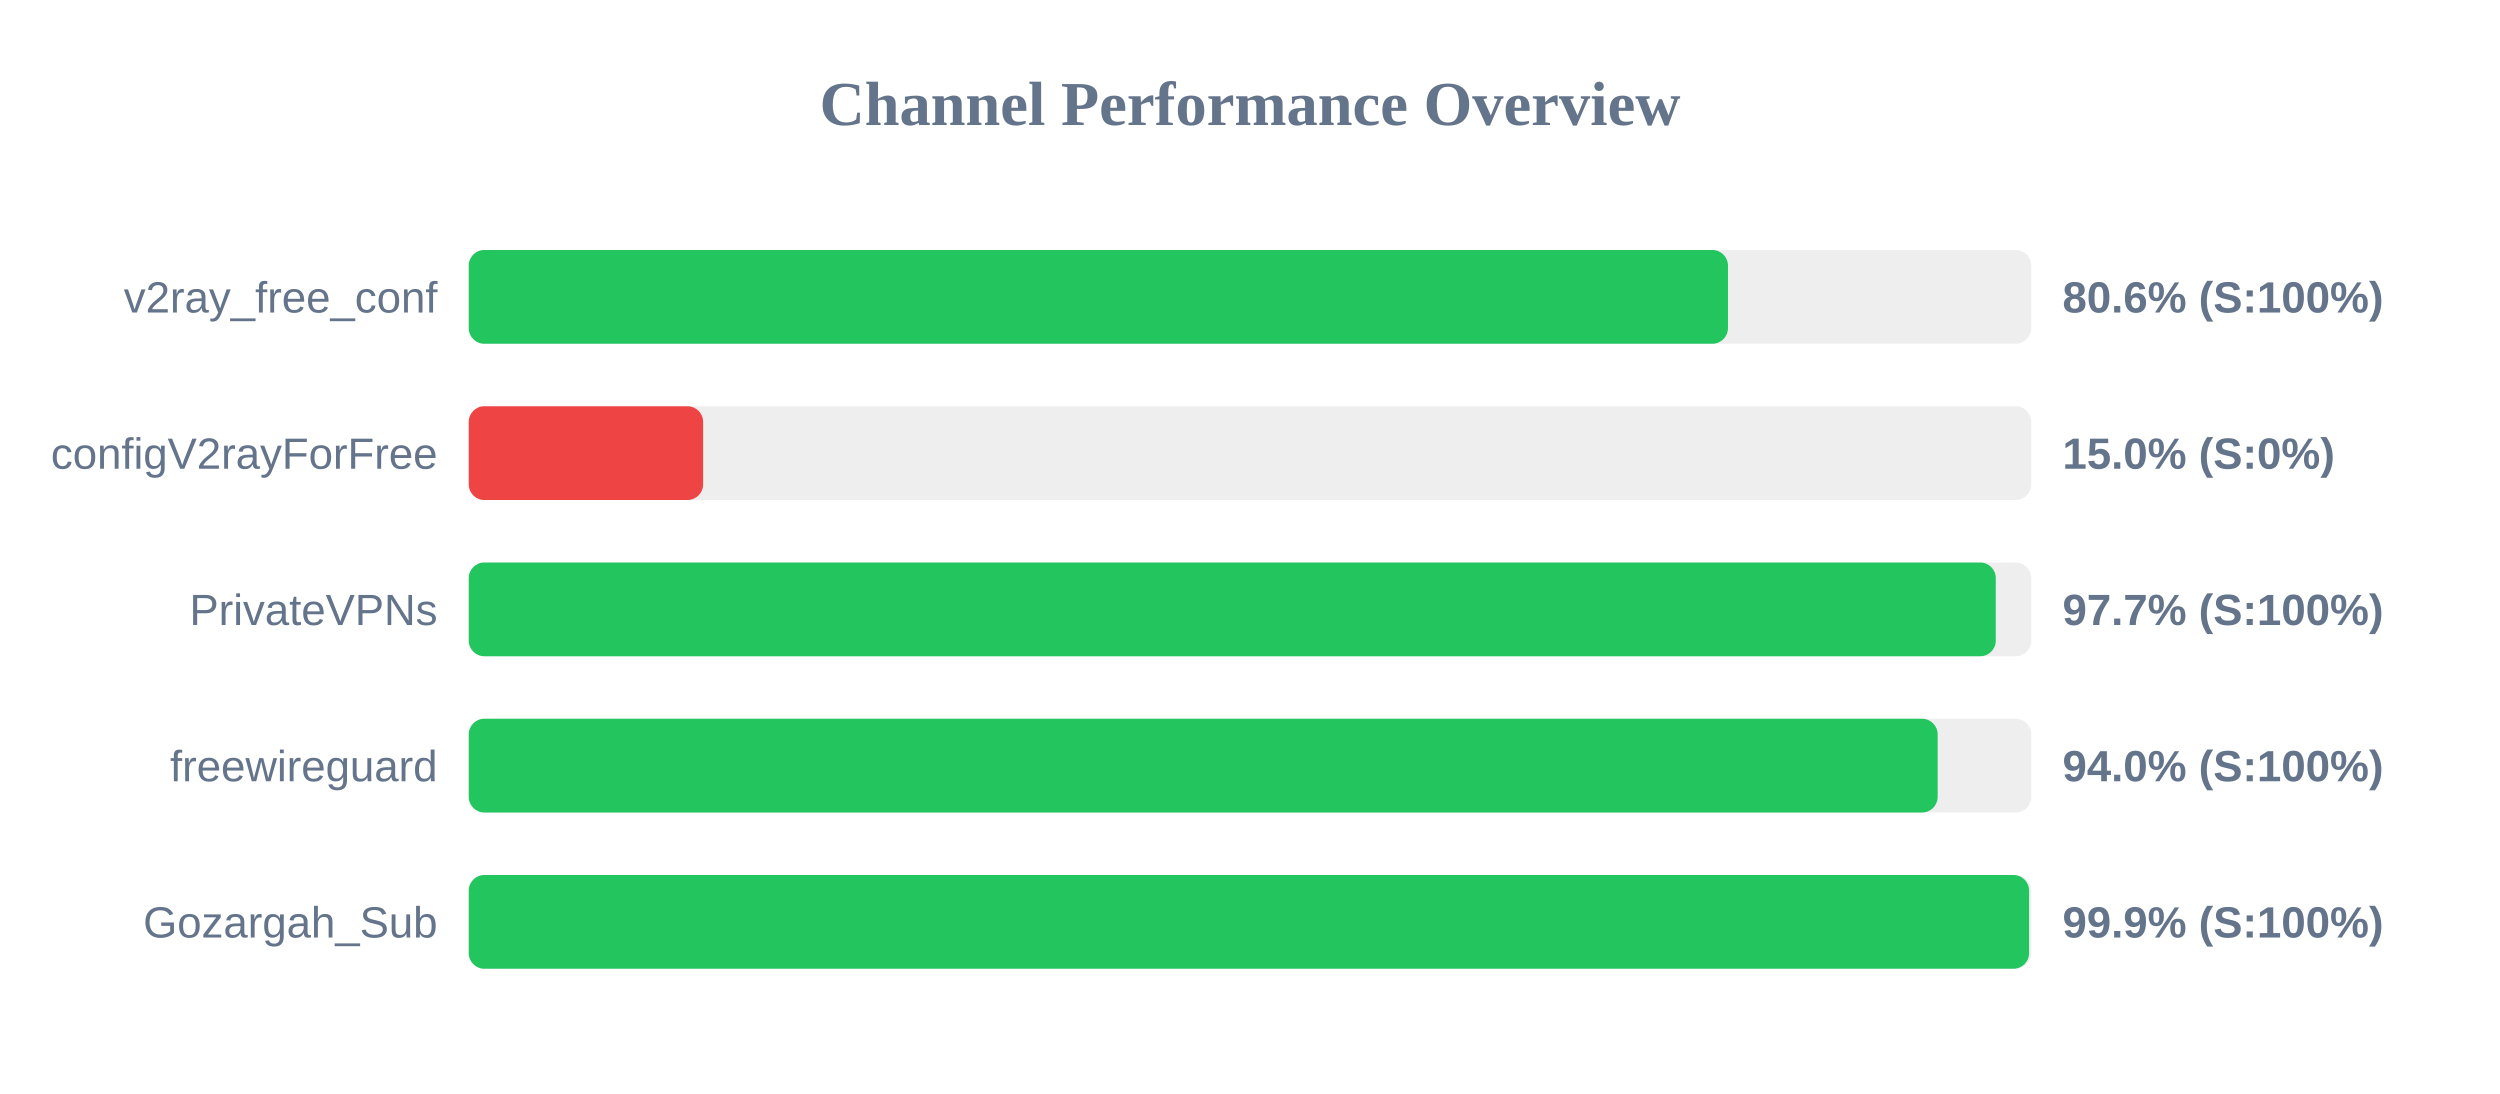
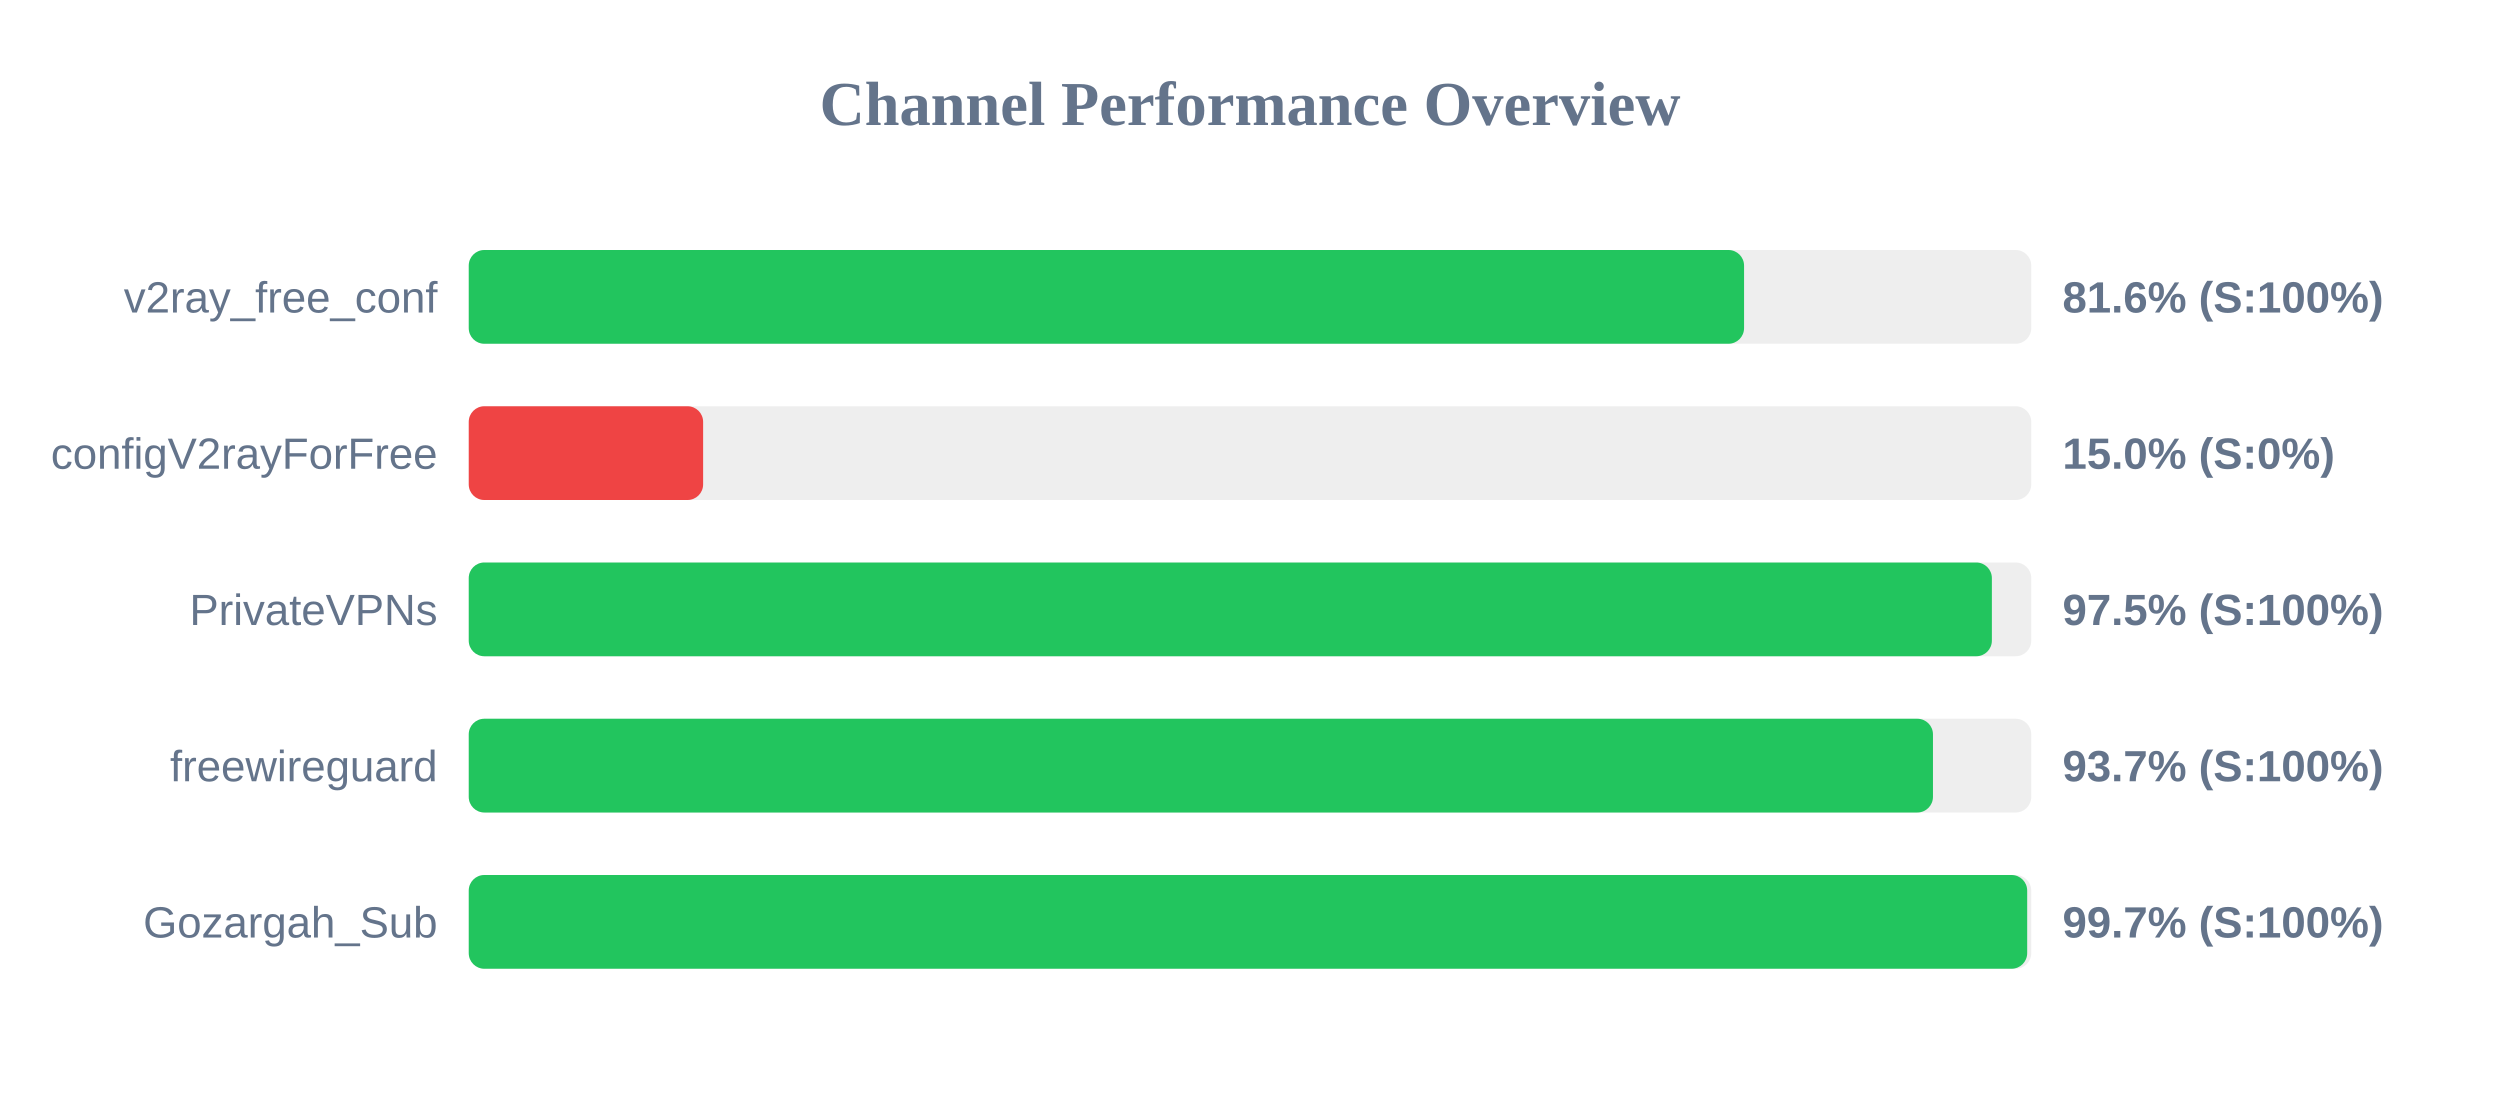
<svg xmlns="http://www.w3.org/2000/svg" width="800" height="350" version="1.1">
  <style>
        .row { font: 14px Arial; fill: #64748b; }
        .score { font: bold 14px Arial; fill: #64748b; }
    </style>
  <text x="400" y="40" text-anchor="middle" font-size="20px" font-weight="bold" fill="#64748b">Channel Performance Overview</text>
  <rect x="150" y="80" width="500" height="30" fill="#eee" rx="5" />
-   <rect x="150" y="80" width="402.95" height="30" fill="#22c55e" rx="5" />
+   <rect x="150" y="80" width="408.1" height="30" fill="#22c55e" rx="5" />
  <text x="140" y="100" text-anchor="end" class="row">v2ray_free_conf</text>
-   <text x="660" y="100" text-anchor="start" class="score">80.6% (S:100%)</text>
+   <text x="660" y="100" text-anchor="start" class="score">81.6% (S:100%)</text>
  <rect x="150" y="130" width="500" height="30" fill="#eee" rx="5" />
  <rect x="150" y="130" width="75.0" height="30" fill="#ef4444" rx="5" />
  <text x="140" y="150" text-anchor="end" class="row">configV2rayForFree</text>
  <text x="660" y="150" text-anchor="start" class="score">15.0% (S:0%)</text>
  <rect x="150" y="180" width="500" height="30" fill="#eee" rx="5" />
-   <rect x="150" y="180" width="488.65" height="30" fill="#22c55e" rx="5" />
+   <rect x="150" y="180" width="487.4" height="30" fill="#22c55e" rx="5" />
  <text x="140" y="200" text-anchor="end" class="row">PrivateVPNs</text>
-   <text x="660" y="200" text-anchor="start" class="score">97.7% (S:100%)</text>
+   <text x="660" y="200" text-anchor="start" class="score">97.5% (S:100%)</text>
  <rect x="150" y="230" width="500" height="30" fill="#eee" rx="5" />
-   <rect x="150" y="230" width="470.05" height="30" fill="#22c55e" rx="5" />
+   <rect x="150" y="230" width="468.55" height="30" fill="#22c55e" rx="5" />
  <text x="140" y="250" text-anchor="end" class="row">freewireguard</text>
-   <text x="660" y="250" text-anchor="start" class="score">94.0% (S:100%)</text>
+   <text x="660" y="250" text-anchor="start" class="score">93.7% (S:100%)</text>
  <rect x="150" y="280" width="500" height="30" fill="#eee" rx="5" />
-   <rect x="150" y="280" width="499.3" height="30" fill="#22c55e" rx="5" />
+   <rect x="150" y="280" width="498.7" height="30" fill="#22c55e" rx="5" />
  <text x="140" y="300" text-anchor="end" class="row">Gozargah_Sub</text>
-   <text x="660" y="300" text-anchor="start" class="score">99.9% (S:100%)</text>
+   <text x="660" y="300" text-anchor="start" class="score">99.7% (S:100%)</text>
</svg>
